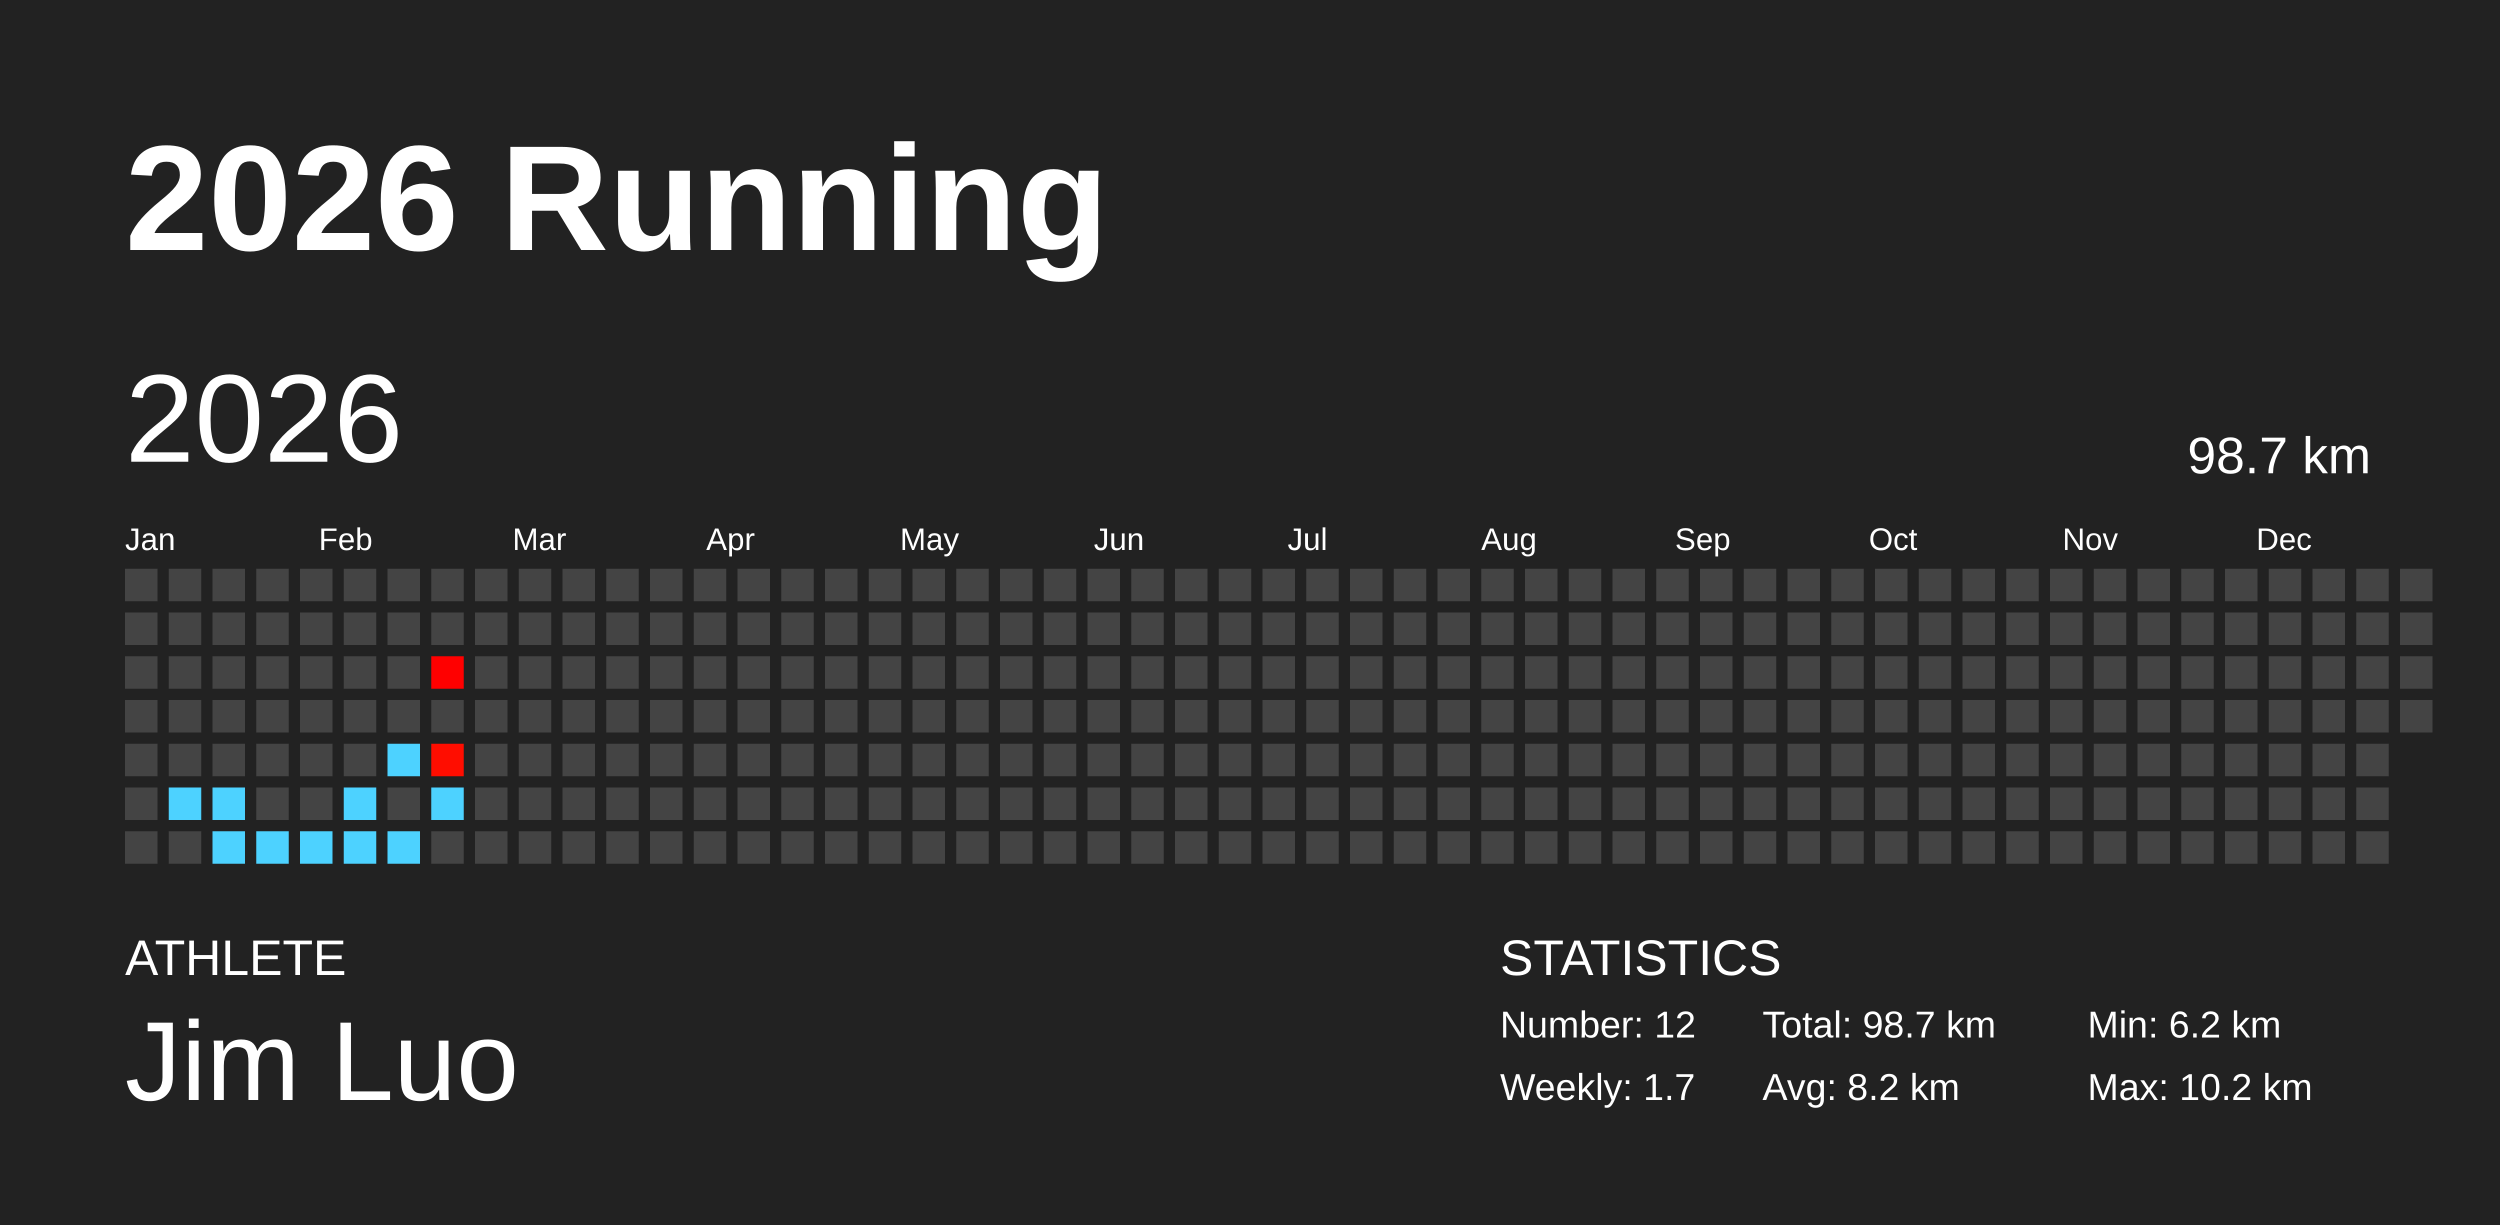
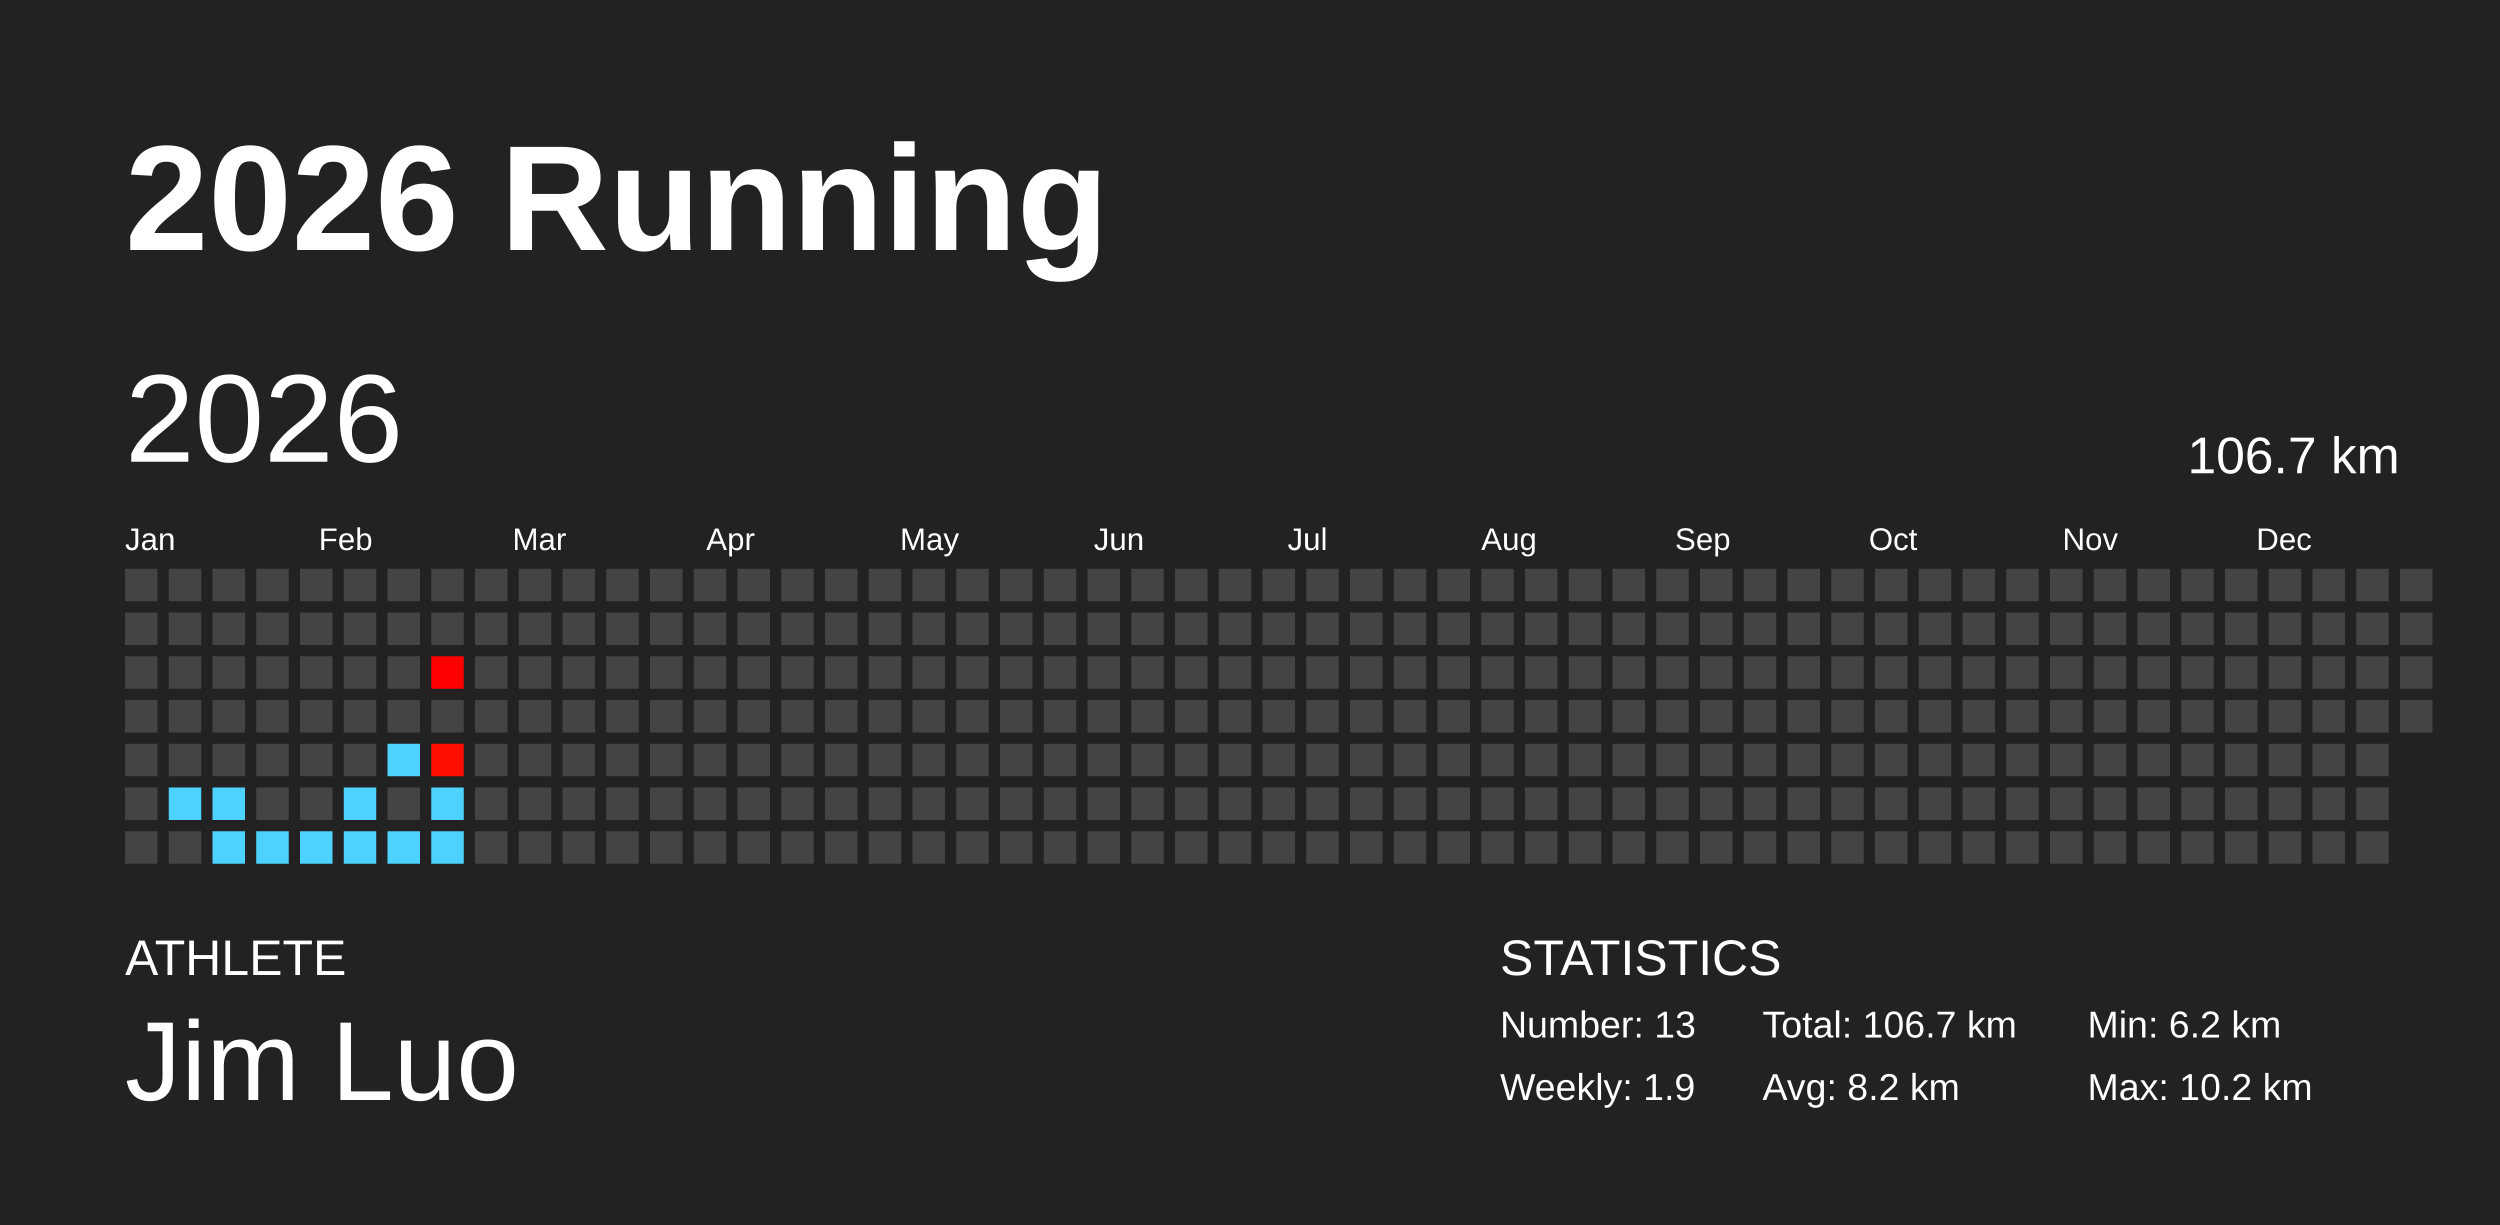
<svg xmlns="http://www.w3.org/2000/svg" baseProfile="full" height="98mm" version="1.1" viewBox="0,0,200,98" width="200mm">
  <defs />
  <rect fill="#222222" height="98" width="200" x="0" y="0" />
  <text fill="#FFFFFF" style="font-size:12px; font-family:Arial; font-weight:bold;" x="10" y="20">2026 Running</text>
  <text fill="#FFFFFF" style="font-size:4px; font-family:Arial" x="10" y="78">ATHLETE</text>
  <text fill="#FFFFFF" style="font-size:9px; font-family:Arial" x="10" y="88">Jim Luo</text>
  <text fill="#FFFFFF" style="font-size:4px; font-family:Arial" x="120" y="78">STATISTICS</text>
-   <text fill="#FFFFFF" style="font-size:3px; font-family:Arial" x="120" y="83">Number: 12</text>
-   <text fill="#FFFFFF" style="font-size:3px; font-family:Arial" x="120" y="88">Weekly: 1.7</text>
-   <text fill="#FFFFFF" style="font-size:3px; font-family:Arial" x="141" y="83">Total: 98.7 km</text>
+   <text fill="#FFFFFF" style="font-size:3px; font-family:Arial" x="120" y="83">Number: 13</text>
+   <text fill="#FFFFFF" style="font-size:3px; font-family:Arial" x="120" y="88">Weekly: 1.9</text>
+   <text fill="#FFFFFF" style="font-size:3px; font-family:Arial" x="141" y="83">Total: 106.7 km</text>
  <text fill="#FFFFFF" style="font-size:3px; font-family:Arial" x="141" y="88">Avg: 8.2 km</text>
  <text fill="#FFFFFF" style="font-size:3px; font-family:Arial" x="167" y="83">Min: 6.2 km</text>
  <text fill="#FFFFFF" style="font-size:3px; font-family:Arial" x="167" y="88">Max: 10.2 km</text>
  <text dominant-baseline="hanging" fill="#FFFFFF" style="font-size:10.0px; font-family:Arial;" x="10" y="30">2026</text>
-   <text dominant-baseline="hanging" fill="#FFFFFF" style="font-size:4.125px; font-family:Arial;" x="175" y="35">98.7 km</text>
+   <text dominant-baseline="hanging" fill="#FFFFFF" style="font-size:4.125px; font-family:Arial;" x="175" y="35">106.7 km</text>
  <text fill="#FFFFFF" style="font-size:2.5px; font-family:Arial" x="10.0" y="44">Jan</text>
  <text fill="#FFFFFF" style="font-size:2.5px; font-family:Arial" x="25.5" y="44">Feb</text>
  <text fill="#FFFFFF" style="font-size:2.5px; font-family:Arial" x="41.0" y="44">Mar</text>
  <text fill="#FFFFFF" style="font-size:2.5px; font-family:Arial" x="56.5" y="44">Apr</text>
  <text fill="#FFFFFF" style="font-size:2.5px; font-family:Arial" x="72.0" y="44">May</text>
  <text fill="#FFFFFF" style="font-size:2.5px; font-family:Arial" x="87.5" y="44">Jun</text>
  <text fill="#FFFFFF" style="font-size:2.5px; font-family:Arial" x="103.0" y="44">Jul</text>
  <text fill="#FFFFFF" style="font-size:2.5px; font-family:Arial" x="118.5" y="44">Aug</text>
  <text fill="#FFFFFF" style="font-size:2.5px; font-family:Arial" x="134.0" y="44">Sep</text>
  <text fill="#FFFFFF" style="font-size:2.5px; font-family:Arial" x="149.5" y="44">Oct</text>
  <text fill="#FFFFFF" style="font-size:2.5px; font-family:Arial" x="165.0" y="44">Nov</text>
  <text fill="#FFFFFF" style="font-size:2.5px; font-family:Arial" x="180.5" y="44">Dec</text>
  <rect fill="#444444" height="2.6" width="2.6" x="10.0" y="45.5" />
  <rect fill="#444444" height="2.6" width="2.6" x="10.0" y="49.0" />
  <rect fill="#444444" height="2.6" width="2.6" x="10.0" y="52.5" />
  <rect fill="#444444" height="2.6" width="2.6" x="10.0" y="56.0" />
  <rect fill="#444444" height="2.6" width="2.6" x="10.0" y="59.5" />
  <rect fill="#444444" height="2.6" width="2.6" x="10.0" y="63.0" />
  <rect fill="#444444" height="2.6" width="2.6" x="10.0" y="66.5" />
  <rect fill="#444444" height="2.6" width="2.6" x="13.5" y="45.5" />
  <rect fill="#444444" height="2.6" width="2.6" x="13.5" y="49.0" />
  <rect fill="#444444" height="2.6" width="2.6" x="13.5" y="52.5" />
  <rect fill="#444444" height="2.6" width="2.6" x="13.5" y="56.0" />
  <rect fill="#444444" height="2.6" width="2.6" x="13.5" y="59.5" />
  <rect fill="#4dd2ff" height="2.6" width="2.6" x="13.5" y="63.0" />
  <rect fill="#444444" height="2.6" width="2.6" x="13.5" y="66.5" />
  <rect fill="#444444" height="2.6" width="2.6" x="17.0" y="45.5" />
  <rect fill="#444444" height="2.6" width="2.6" x="17.0" y="49.0" />
  <rect fill="#444444" height="2.6" width="2.6" x="17.0" y="52.5" />
  <rect fill="#444444" height="2.6" width="2.6" x="17.0" y="56.0" />
  <rect fill="#444444" height="2.6" width="2.6" x="17.0" y="59.5" />
  <rect fill="#4dd2ff" height="2.6" width="2.6" x="17.0" y="63.0" />
  <rect fill="#4dd2ff" height="2.6" width="2.6" x="17.0" y="66.5" />
  <rect fill="#444444" height="2.6" width="2.6" x="20.5" y="45.5" />
  <rect fill="#444444" height="2.6" width="2.6" x="20.5" y="49.0" />
  <rect fill="#444444" height="2.6" width="2.6" x="20.5" y="52.5" />
  <rect fill="#444444" height="2.6" width="2.6" x="20.5" y="56.0" />
  <rect fill="#444444" height="2.6" width="2.6" x="20.5" y="59.5" />
  <rect fill="#444444" height="2.6" width="2.6" x="20.5" y="63.0" />
  <rect fill="#4dd2ff" height="2.6" width="2.6" x="20.5" y="66.5" />
  <rect fill="#444444" height="2.6" width="2.6" x="24.0" y="45.5" />
  <rect fill="#444444" height="2.6" width="2.6" x="24.0" y="49.0" />
  <rect fill="#444444" height="2.6" width="2.6" x="24.0" y="52.5" />
  <rect fill="#444444" height="2.6" width="2.6" x="24.0" y="56.0" />
  <rect fill="#444444" height="2.6" width="2.6" x="24.0" y="59.5" />
  <rect fill="#444444" height="2.6" width="2.6" x="24.0" y="63.0" />
  <rect fill="#4dd2ff" height="2.6" width="2.6" x="24.0" y="66.5" />
  <rect fill="#444444" height="2.6" width="2.6" x="27.5" y="45.5" />
  <rect fill="#444444" height="2.6" width="2.6" x="27.5" y="49.0" />
  <rect fill="#444444" height="2.6" width="2.6" x="27.5" y="52.5" />
  <rect fill="#444444" height="2.6" width="2.6" x="27.5" y="56.0" />
  <rect fill="#444444" height="2.6" width="2.6" x="27.5" y="59.5" />
  <rect fill="#4dd2ff" height="2.6" width="2.6" x="27.5" y="63.0" />
  <rect fill="#4dd2ff" height="2.6" width="2.6" x="27.5" y="66.5" />
  <rect fill="#444444" height="2.6" width="2.6" x="31.0" y="45.5" />
  <rect fill="#444444" height="2.6" width="2.6" x="31.0" y="49.0" />
  <rect fill="#444444" height="2.6" width="2.6" x="31.0" y="52.5" />
  <rect fill="#444444" height="2.6" width="2.6" x="31.0" y="56.0" />
  <rect fill="#4dd2ff" height="2.6" width="2.6" x="31.0" y="59.5" />
  <rect fill="#444444" height="2.6" width="2.6" x="31.0" y="63.0" />
  <rect fill="#4dd2ff" height="2.6" width="2.6" x="31.0" y="66.5" />
  <rect fill="#444444" height="2.6" width="2.6" x="34.5" y="45.5" />
  <rect fill="#444444" height="2.6" width="2.6" x="34.5" y="49.0" />
  <rect fill="#ff0000" height="2.6" width="2.6" x="34.5" y="52.5" />
  <rect fill="#444444" height="2.6" width="2.6" x="34.5" y="56.0" />
  <rect fill="#ff0d00" height="2.6" width="2.6" x="34.5" y="59.5" />
  <rect fill="#4dd2ff" height="2.6" width="2.6" x="34.5" y="63.0" />
-   <rect fill="#444444" height="2.6" width="2.6" x="34.5" y="66.5" />
+   <rect fill="#4dd2ff" height="2.6" width="2.6" x="34.5" y="66.5" />
  <rect fill="#444444" height="2.6" width="2.6" x="38.0" y="45.5" />
  <rect fill="#444444" height="2.6" width="2.6" x="38.0" y="49.0" />
  <rect fill="#444444" height="2.6" width="2.6" x="38.0" y="52.5" />
  <rect fill="#444444" height="2.6" width="2.6" x="38.0" y="56.0" />
  <rect fill="#444444" height="2.6" width="2.6" x="38.0" y="59.5" />
  <rect fill="#444444" height="2.6" width="2.6" x="38.0" y="63.0" />
  <rect fill="#444444" height="2.6" width="2.6" x="38.0" y="66.5" />
  <rect fill="#444444" height="2.6" width="2.6" x="41.5" y="45.5" />
  <rect fill="#444444" height="2.6" width="2.6" x="41.5" y="49.0" />
  <rect fill="#444444" height="2.6" width="2.6" x="41.5" y="52.5" />
  <rect fill="#444444" height="2.6" width="2.6" x="41.5" y="56.0" />
  <rect fill="#444444" height="2.6" width="2.6" x="41.5" y="59.5" />
  <rect fill="#444444" height="2.6" width="2.6" x="41.5" y="63.0" />
  <rect fill="#444444" height="2.6" width="2.6" x="41.5" y="66.5" />
  <rect fill="#444444" height="2.6" width="2.6" x="45.0" y="45.5" />
  <rect fill="#444444" height="2.6" width="2.6" x="45.0" y="49.0" />
  <rect fill="#444444" height="2.6" width="2.6" x="45.0" y="52.5" />
  <rect fill="#444444" height="2.6" width="2.6" x="45.0" y="56.0" />
  <rect fill="#444444" height="2.6" width="2.6" x="45.0" y="59.5" />
  <rect fill="#444444" height="2.6" width="2.6" x="45.0" y="63.0" />
  <rect fill="#444444" height="2.6" width="2.6" x="45.0" y="66.5" />
  <rect fill="#444444" height="2.6" width="2.6" x="48.5" y="45.5" />
  <rect fill="#444444" height="2.6" width="2.6" x="48.5" y="49.0" />
  <rect fill="#444444" height="2.6" width="2.6" x="48.5" y="52.5" />
  <rect fill="#444444" height="2.6" width="2.6" x="48.5" y="56.0" />
  <rect fill="#444444" height="2.6" width="2.6" x="48.5" y="59.5" />
  <rect fill="#444444" height="2.6" width="2.6" x="48.5" y="63.0" />
  <rect fill="#444444" height="2.6" width="2.6" x="48.5" y="66.5" />
  <rect fill="#444444" height="2.6" width="2.6" x="52.0" y="45.5" />
  <rect fill="#444444" height="2.6" width="2.6" x="52.0" y="49.0" />
  <rect fill="#444444" height="2.6" width="2.6" x="52.0" y="52.5" />
  <rect fill="#444444" height="2.6" width="2.6" x="52.0" y="56.0" />
  <rect fill="#444444" height="2.6" width="2.6" x="52.0" y="59.5" />
  <rect fill="#444444" height="2.6" width="2.6" x="52.0" y="63.0" />
  <rect fill="#444444" height="2.6" width="2.6" x="52.0" y="66.5" />
  <rect fill="#444444" height="2.6" width="2.6" x="55.5" y="45.5" />
  <rect fill="#444444" height="2.6" width="2.6" x="55.5" y="49.0" />
  <rect fill="#444444" height="2.6" width="2.6" x="55.5" y="52.5" />
  <rect fill="#444444" height="2.6" width="2.6" x="55.5" y="56.0" />
  <rect fill="#444444" height="2.6" width="2.6" x="55.5" y="59.5" />
  <rect fill="#444444" height="2.6" width="2.6" x="55.5" y="63.0" />
  <rect fill="#444444" height="2.6" width="2.6" x="55.5" y="66.5" />
  <rect fill="#444444" height="2.6" width="2.6" x="59.0" y="45.5" />
  <rect fill="#444444" height="2.6" width="2.6" x="59.0" y="49.0" />
  <rect fill="#444444" height="2.6" width="2.6" x="59.0" y="52.5" />
  <rect fill="#444444" height="2.6" width="2.6" x="59.0" y="56.0" />
  <rect fill="#444444" height="2.6" width="2.6" x="59.0" y="59.5" />
  <rect fill="#444444" height="2.6" width="2.6" x="59.0" y="63.0" />
  <rect fill="#444444" height="2.6" width="2.6" x="59.0" y="66.5" />
  <rect fill="#444444" height="2.6" width="2.6" x="62.5" y="45.5" />
  <rect fill="#444444" height="2.6" width="2.6" x="62.5" y="49.0" />
  <rect fill="#444444" height="2.6" width="2.6" x="62.5" y="52.5" />
  <rect fill="#444444" height="2.6" width="2.6" x="62.5" y="56.0" />
  <rect fill="#444444" height="2.6" width="2.6" x="62.5" y="59.5" />
  <rect fill="#444444" height="2.6" width="2.6" x="62.5" y="63.0" />
  <rect fill="#444444" height="2.6" width="2.6" x="62.5" y="66.5" />
  <rect fill="#444444" height="2.6" width="2.6" x="66.0" y="45.5" />
  <rect fill="#444444" height="2.6" width="2.6" x="66.0" y="49.0" />
  <rect fill="#444444" height="2.6" width="2.6" x="66.0" y="52.5" />
  <rect fill="#444444" height="2.6" width="2.6" x="66.0" y="56.0" />
  <rect fill="#444444" height="2.6" width="2.6" x="66.0" y="59.5" />
  <rect fill="#444444" height="2.6" width="2.6" x="66.0" y="63.0" />
  <rect fill="#444444" height="2.6" width="2.6" x="66.0" y="66.5" />
  <rect fill="#444444" height="2.6" width="2.6" x="69.5" y="45.5" />
  <rect fill="#444444" height="2.6" width="2.6" x="69.5" y="49.0" />
  <rect fill="#444444" height="2.6" width="2.6" x="69.5" y="52.5" />
  <rect fill="#444444" height="2.6" width="2.6" x="69.5" y="56.0" />
  <rect fill="#444444" height="2.6" width="2.6" x="69.5" y="59.5" />
  <rect fill="#444444" height="2.6" width="2.6" x="69.5" y="63.0" />
  <rect fill="#444444" height="2.6" width="2.6" x="69.5" y="66.5" />
  <rect fill="#444444" height="2.6" width="2.6" x="73.0" y="45.5" />
  <rect fill="#444444" height="2.6" width="2.6" x="73.0" y="49.0" />
  <rect fill="#444444" height="2.6" width="2.6" x="73.0" y="52.5" />
  <rect fill="#444444" height="2.6" width="2.6" x="73.0" y="56.0" />
  <rect fill="#444444" height="2.6" width="2.6" x="73.0" y="59.5" />
  <rect fill="#444444" height="2.6" width="2.6" x="73.0" y="63.0" />
  <rect fill="#444444" height="2.6" width="2.6" x="73.0" y="66.5" />
  <rect fill="#444444" height="2.6" width="2.6" x="76.5" y="45.5" />
  <rect fill="#444444" height="2.6" width="2.6" x="76.5" y="49.0" />
  <rect fill="#444444" height="2.6" width="2.6" x="76.5" y="52.5" />
  <rect fill="#444444" height="2.6" width="2.6" x="76.5" y="56.0" />
  <rect fill="#444444" height="2.6" width="2.6" x="76.5" y="59.5" />
  <rect fill="#444444" height="2.6" width="2.6" x="76.5" y="63.0" />
  <rect fill="#444444" height="2.6" width="2.6" x="76.5" y="66.5" />
  <rect fill="#444444" height="2.6" width="2.6" x="80.0" y="45.5" />
  <rect fill="#444444" height="2.6" width="2.6" x="80.0" y="49.0" />
  <rect fill="#444444" height="2.6" width="2.6" x="80.0" y="52.5" />
  <rect fill="#444444" height="2.6" width="2.6" x="80.0" y="56.0" />
  <rect fill="#444444" height="2.6" width="2.6" x="80.0" y="59.5" />
  <rect fill="#444444" height="2.6" width="2.6" x="80.0" y="63.0" />
  <rect fill="#444444" height="2.6" width="2.6" x="80.0" y="66.5" />
  <rect fill="#444444" height="2.6" width="2.6" x="83.5" y="45.5" />
  <rect fill="#444444" height="2.6" width="2.6" x="83.5" y="49.0" />
  <rect fill="#444444" height="2.6" width="2.6" x="83.5" y="52.5" />
  <rect fill="#444444" height="2.6" width="2.6" x="83.5" y="56.0" />
  <rect fill="#444444" height="2.6" width="2.6" x="83.5" y="59.5" />
  <rect fill="#444444" height="2.6" width="2.6" x="83.5" y="63.0" />
  <rect fill="#444444" height="2.6" width="2.6" x="83.5" y="66.5" />
  <rect fill="#444444" height="2.6" width="2.6" x="87.0" y="45.5" />
  <rect fill="#444444" height="2.6" width="2.6" x="87.0" y="49.0" />
  <rect fill="#444444" height="2.6" width="2.6" x="87.0" y="52.5" />
  <rect fill="#444444" height="2.6" width="2.6" x="87.0" y="56.0" />
  <rect fill="#444444" height="2.6" width="2.6" x="87.0" y="59.5" />
  <rect fill="#444444" height="2.6" width="2.6" x="87.0" y="63.0" />
  <rect fill="#444444" height="2.6" width="2.6" x="87.0" y="66.5" />
  <rect fill="#444444" height="2.6" width="2.6" x="90.5" y="45.5" />
  <rect fill="#444444" height="2.6" width="2.6" x="90.5" y="49.0" />
  <rect fill="#444444" height="2.6" width="2.6" x="90.5" y="52.5" />
  <rect fill="#444444" height="2.6" width="2.6" x="90.5" y="56.0" />
  <rect fill="#444444" height="2.6" width="2.6" x="90.5" y="59.5" />
  <rect fill="#444444" height="2.6" width="2.6" x="90.5" y="63.0" />
  <rect fill="#444444" height="2.6" width="2.6" x="90.5" y="66.5" />
  <rect fill="#444444" height="2.6" width="2.6" x="94.0" y="45.5" />
  <rect fill="#444444" height="2.6" width="2.6" x="94.0" y="49.0" />
  <rect fill="#444444" height="2.6" width="2.6" x="94.0" y="52.5" />
  <rect fill="#444444" height="2.6" width="2.6" x="94.0" y="56.0" />
  <rect fill="#444444" height="2.6" width="2.6" x="94.0" y="59.5" />
  <rect fill="#444444" height="2.6" width="2.6" x="94.0" y="63.0" />
  <rect fill="#444444" height="2.6" width="2.6" x="94.0" y="66.5" />
  <rect fill="#444444" height="2.6" width="2.6" x="97.5" y="45.5" />
  <rect fill="#444444" height="2.6" width="2.6" x="97.5" y="49.0" />
  <rect fill="#444444" height="2.6" width="2.6" x="97.5" y="52.5" />
  <rect fill="#444444" height="2.6" width="2.6" x="97.5" y="56.0" />
  <rect fill="#444444" height="2.6" width="2.6" x="97.5" y="59.5" />
  <rect fill="#444444" height="2.6" width="2.6" x="97.5" y="63.0" />
  <rect fill="#444444" height="2.6" width="2.6" x="97.5" y="66.5" />
  <rect fill="#444444" height="2.6" width="2.6" x="101.0" y="45.5" />
  <rect fill="#444444" height="2.6" width="2.6" x="101.0" y="49.0" />
  <rect fill="#444444" height="2.6" width="2.6" x="101.0" y="52.5" />
  <rect fill="#444444" height="2.6" width="2.6" x="101.0" y="56.0" />
  <rect fill="#444444" height="2.6" width="2.6" x="101.0" y="59.5" />
  <rect fill="#444444" height="2.6" width="2.6" x="101.0" y="63.0" />
  <rect fill="#444444" height="2.6" width="2.6" x="101.0" y="66.5" />
  <rect fill="#444444" height="2.6" width="2.6" x="104.5" y="45.5" />
  <rect fill="#444444" height="2.6" width="2.6" x="104.5" y="49.0" />
  <rect fill="#444444" height="2.6" width="2.6" x="104.5" y="52.5" />
  <rect fill="#444444" height="2.6" width="2.6" x="104.5" y="56.0" />
  <rect fill="#444444" height="2.6" width="2.6" x="104.5" y="59.5" />
  <rect fill="#444444" height="2.6" width="2.6" x="104.5" y="63.0" />
  <rect fill="#444444" height="2.6" width="2.6" x="104.5" y="66.5" />
  <rect fill="#444444" height="2.6" width="2.6" x="108.0" y="45.5" />
  <rect fill="#444444" height="2.6" width="2.6" x="108.0" y="49.0" />
  <rect fill="#444444" height="2.6" width="2.6" x="108.0" y="52.5" />
  <rect fill="#444444" height="2.6" width="2.6" x="108.0" y="56.0" />
  <rect fill="#444444" height="2.6" width="2.6" x="108.0" y="59.5" />
  <rect fill="#444444" height="2.6" width="2.6" x="108.0" y="63.0" />
  <rect fill="#444444" height="2.6" width="2.6" x="108.0" y="66.5" />
  <rect fill="#444444" height="2.6" width="2.6" x="111.5" y="45.5" />
  <rect fill="#444444" height="2.6" width="2.6" x="111.5" y="49.0" />
  <rect fill="#444444" height="2.6" width="2.6" x="111.5" y="52.5" />
  <rect fill="#444444" height="2.6" width="2.6" x="111.5" y="56.0" />
  <rect fill="#444444" height="2.6" width="2.6" x="111.5" y="59.5" />
  <rect fill="#444444" height="2.6" width="2.6" x="111.5" y="63.0" />
  <rect fill="#444444" height="2.6" width="2.6" x="111.5" y="66.5" />
  <rect fill="#444444" height="2.6" width="2.6" x="115.0" y="45.5" />
  <rect fill="#444444" height="2.6" width="2.6" x="115.0" y="49.0" />
  <rect fill="#444444" height="2.6" width="2.6" x="115.0" y="52.5" />
  <rect fill="#444444" height="2.6" width="2.6" x="115.0" y="56.0" />
  <rect fill="#444444" height="2.6" width="2.6" x="115.0" y="59.5" />
  <rect fill="#444444" height="2.6" width="2.6" x="115.0" y="63.0" />
  <rect fill="#444444" height="2.6" width="2.6" x="115.0" y="66.5" />
  <rect fill="#444444" height="2.6" width="2.6" x="118.5" y="45.5" />
  <rect fill="#444444" height="2.6" width="2.6" x="118.5" y="49.0" />
  <rect fill="#444444" height="2.6" width="2.6" x="118.5" y="52.5" />
  <rect fill="#444444" height="2.6" width="2.6" x="118.5" y="56.0" />
  <rect fill="#444444" height="2.6" width="2.6" x="118.5" y="59.5" />
  <rect fill="#444444" height="2.6" width="2.6" x="118.5" y="63.0" />
  <rect fill="#444444" height="2.6" width="2.6" x="118.5" y="66.5" />
  <rect fill="#444444" height="2.6" width="2.6" x="122.0" y="45.5" />
  <rect fill="#444444" height="2.6" width="2.6" x="122.0" y="49.0" />
  <rect fill="#444444" height="2.6" width="2.6" x="122.0" y="52.5" />
  <rect fill="#444444" height="2.6" width="2.6" x="122.0" y="56.0" />
  <rect fill="#444444" height="2.6" width="2.6" x="122.0" y="59.5" />
  <rect fill="#444444" height="2.6" width="2.6" x="122.0" y="63.0" />
  <rect fill="#444444" height="2.6" width="2.6" x="122.0" y="66.5" />
  <rect fill="#444444" height="2.6" width="2.6" x="125.5" y="45.5" />
  <rect fill="#444444" height="2.6" width="2.6" x="125.5" y="49.0" />
  <rect fill="#444444" height="2.6" width="2.6" x="125.5" y="52.5" />
  <rect fill="#444444" height="2.6" width="2.6" x="125.5" y="56.0" />
  <rect fill="#444444" height="2.6" width="2.6" x="125.5" y="59.5" />
  <rect fill="#444444" height="2.6" width="2.6" x="125.5" y="63.0" />
  <rect fill="#444444" height="2.6" width="2.6" x="125.5" y="66.5" />
  <rect fill="#444444" height="2.6" width="2.6" x="129.0" y="45.5" />
  <rect fill="#444444" height="2.6" width="2.6" x="129.0" y="49.0" />
  <rect fill="#444444" height="2.6" width="2.6" x="129.0" y="52.5" />
  <rect fill="#444444" height="2.6" width="2.6" x="129.0" y="56.0" />
  <rect fill="#444444" height="2.6" width="2.6" x="129.0" y="59.5" />
  <rect fill="#444444" height="2.6" width="2.6" x="129.0" y="63.0" />
  <rect fill="#444444" height="2.6" width="2.6" x="129.0" y="66.5" />
  <rect fill="#444444" height="2.6" width="2.6" x="132.5" y="45.5" />
  <rect fill="#444444" height="2.6" width="2.6" x="132.5" y="49.0" />
  <rect fill="#444444" height="2.6" width="2.6" x="132.5" y="52.5" />
  <rect fill="#444444" height="2.6" width="2.6" x="132.5" y="56.0" />
  <rect fill="#444444" height="2.6" width="2.6" x="132.5" y="59.5" />
  <rect fill="#444444" height="2.6" width="2.6" x="132.5" y="63.0" />
  <rect fill="#444444" height="2.6" width="2.6" x="132.5" y="66.5" />
  <rect fill="#444444" height="2.6" width="2.6" x="136.0" y="45.5" />
  <rect fill="#444444" height="2.6" width="2.6" x="136.0" y="49.0" />
  <rect fill="#444444" height="2.6" width="2.6" x="136.0" y="52.5" />
  <rect fill="#444444" height="2.6" width="2.6" x="136.0" y="56.0" />
  <rect fill="#444444" height="2.6" width="2.6" x="136.0" y="59.5" />
  <rect fill="#444444" height="2.6" width="2.6" x="136.0" y="63.0" />
  <rect fill="#444444" height="2.6" width="2.6" x="136.0" y="66.5" />
  <rect fill="#444444" height="2.6" width="2.6" x="139.5" y="45.5" />
  <rect fill="#444444" height="2.6" width="2.6" x="139.5" y="49.0" />
  <rect fill="#444444" height="2.6" width="2.6" x="139.5" y="52.5" />
  <rect fill="#444444" height="2.6" width="2.6" x="139.5" y="56.0" />
  <rect fill="#444444" height="2.6" width="2.6" x="139.5" y="59.5" />
  <rect fill="#444444" height="2.6" width="2.6" x="139.5" y="63.0" />
  <rect fill="#444444" height="2.6" width="2.6" x="139.5" y="66.5" />
  <rect fill="#444444" height="2.6" width="2.6" x="143.0" y="45.5" />
  <rect fill="#444444" height="2.6" width="2.6" x="143.0" y="49.0" />
  <rect fill="#444444" height="2.6" width="2.6" x="143.0" y="52.5" />
  <rect fill="#444444" height="2.6" width="2.6" x="143.0" y="56.0" />
  <rect fill="#444444" height="2.6" width="2.6" x="143.0" y="59.5" />
  <rect fill="#444444" height="2.6" width="2.6" x="143.0" y="63.0" />
  <rect fill="#444444" height="2.6" width="2.6" x="143.0" y="66.5" />
  <rect fill="#444444" height="2.6" width="2.6" x="146.5" y="45.5" />
  <rect fill="#444444" height="2.6" width="2.6" x="146.5" y="49.0" />
  <rect fill="#444444" height="2.6" width="2.6" x="146.5" y="52.5" />
  <rect fill="#444444" height="2.6" width="2.6" x="146.5" y="56.0" />
  <rect fill="#444444" height="2.6" width="2.6" x="146.5" y="59.5" />
  <rect fill="#444444" height="2.6" width="2.6" x="146.5" y="63.0" />
  <rect fill="#444444" height="2.6" width="2.6" x="146.5" y="66.5" />
  <rect fill="#444444" height="2.6" width="2.6" x="150.0" y="45.5" />
  <rect fill="#444444" height="2.6" width="2.6" x="150.0" y="49.0" />
  <rect fill="#444444" height="2.6" width="2.6" x="150.0" y="52.5" />
  <rect fill="#444444" height="2.6" width="2.6" x="150.0" y="56.0" />
  <rect fill="#444444" height="2.6" width="2.6" x="150.0" y="59.5" />
  <rect fill="#444444" height="2.6" width="2.6" x="150.0" y="63.0" />
  <rect fill="#444444" height="2.6" width="2.6" x="150.0" y="66.5" />
  <rect fill="#444444" height="2.6" width="2.6" x="153.5" y="45.5" />
  <rect fill="#444444" height="2.6" width="2.6" x="153.5" y="49.0" />
  <rect fill="#444444" height="2.6" width="2.6" x="153.5" y="52.5" />
  <rect fill="#444444" height="2.6" width="2.6" x="153.5" y="56.0" />
  <rect fill="#444444" height="2.6" width="2.6" x="153.5" y="59.5" />
  <rect fill="#444444" height="2.6" width="2.6" x="153.5" y="63.0" />
  <rect fill="#444444" height="2.6" width="2.6" x="153.5" y="66.5" />
  <rect fill="#444444" height="2.6" width="2.6" x="157.0" y="45.5" />
  <rect fill="#444444" height="2.6" width="2.6" x="157.0" y="49.0" />
  <rect fill="#444444" height="2.6" width="2.6" x="157.0" y="52.5" />
  <rect fill="#444444" height="2.6" width="2.6" x="157.0" y="56.0" />
  <rect fill="#444444" height="2.6" width="2.6" x="157.0" y="59.5" />
  <rect fill="#444444" height="2.6" width="2.6" x="157.0" y="63.0" />
  <rect fill="#444444" height="2.6" width="2.6" x="157.0" y="66.5" />
  <rect fill="#444444" height="2.6" width="2.6" x="160.5" y="45.5" />
  <rect fill="#444444" height="2.6" width="2.6" x="160.5" y="49.0" />
  <rect fill="#444444" height="2.6" width="2.6" x="160.5" y="52.5" />
  <rect fill="#444444" height="2.6" width="2.6" x="160.5" y="56.0" />
  <rect fill="#444444" height="2.6" width="2.6" x="160.5" y="59.5" />
  <rect fill="#444444" height="2.6" width="2.6" x="160.5" y="63.0" />
  <rect fill="#444444" height="2.6" width="2.6" x="160.5" y="66.5" />
  <rect fill="#444444" height="2.6" width="2.6" x="164.0" y="45.5" />
  <rect fill="#444444" height="2.6" width="2.6" x="164.0" y="49.0" />
  <rect fill="#444444" height="2.6" width="2.6" x="164.0" y="52.5" />
  <rect fill="#444444" height="2.6" width="2.6" x="164.0" y="56.0" />
  <rect fill="#444444" height="2.6" width="2.6" x="164.0" y="59.5" />
  <rect fill="#444444" height="2.6" width="2.6" x="164.0" y="63.0" />
  <rect fill="#444444" height="2.6" width="2.6" x="164.0" y="66.5" />
  <rect fill="#444444" height="2.6" width="2.6" x="167.5" y="45.5" />
  <rect fill="#444444" height="2.6" width="2.6" x="167.5" y="49.0" />
  <rect fill="#444444" height="2.6" width="2.6" x="167.5" y="52.5" />
  <rect fill="#444444" height="2.6" width="2.6" x="167.5" y="56.0" />
  <rect fill="#444444" height="2.6" width="2.6" x="167.5" y="59.5" />
  <rect fill="#444444" height="2.6" width="2.6" x="167.5" y="63.0" />
  <rect fill="#444444" height="2.6" width="2.6" x="167.5" y="66.5" />
  <rect fill="#444444" height="2.6" width="2.6" x="171.0" y="45.5" />
  <rect fill="#444444" height="2.6" width="2.6" x="171.0" y="49.0" />
  <rect fill="#444444" height="2.6" width="2.6" x="171.0" y="52.5" />
  <rect fill="#444444" height="2.6" width="2.6" x="171.0" y="56.0" />
  <rect fill="#444444" height="2.6" width="2.6" x="171.0" y="59.5" />
  <rect fill="#444444" height="2.6" width="2.6" x="171.0" y="63.0" />
  <rect fill="#444444" height="2.6" width="2.6" x="171.0" y="66.5" />
  <rect fill="#444444" height="2.6" width="2.6" x="174.5" y="45.5" />
  <rect fill="#444444" height="2.6" width="2.6" x="174.5" y="49.0" />
  <rect fill="#444444" height="2.6" width="2.6" x="174.5" y="52.5" />
  <rect fill="#444444" height="2.6" width="2.6" x="174.5" y="56.0" />
  <rect fill="#444444" height="2.6" width="2.6" x="174.5" y="59.5" />
  <rect fill="#444444" height="2.6" width="2.6" x="174.5" y="63.0" />
  <rect fill="#444444" height="2.6" width="2.6" x="174.5" y="66.5" />
  <rect fill="#444444" height="2.6" width="2.6" x="178.0" y="45.5" />
  <rect fill="#444444" height="2.6" width="2.6" x="178.0" y="49.0" />
  <rect fill="#444444" height="2.6" width="2.6" x="178.0" y="52.5" />
  <rect fill="#444444" height="2.6" width="2.6" x="178.0" y="56.0" />
  <rect fill="#444444" height="2.6" width="2.6" x="178.0" y="59.5" />
  <rect fill="#444444" height="2.6" width="2.6" x="178.0" y="63.0" />
  <rect fill="#444444" height="2.6" width="2.6" x="178.0" y="66.5" />
  <rect fill="#444444" height="2.6" width="2.6" x="181.5" y="45.5" />
  <rect fill="#444444" height="2.6" width="2.6" x="181.5" y="49.0" />
  <rect fill="#444444" height="2.6" width="2.6" x="181.5" y="52.5" />
  <rect fill="#444444" height="2.6" width="2.6" x="181.5" y="56.0" />
  <rect fill="#444444" height="2.6" width="2.6" x="181.5" y="59.5" />
  <rect fill="#444444" height="2.6" width="2.6" x="181.5" y="63.0" />
  <rect fill="#444444" height="2.6" width="2.6" x="181.5" y="66.5" />
  <rect fill="#444444" height="2.6" width="2.6" x="185.0" y="45.5" />
  <rect fill="#444444" height="2.6" width="2.6" x="185.0" y="49.0" />
  <rect fill="#444444" height="2.6" width="2.6" x="185.0" y="52.5" />
  <rect fill="#444444" height="2.6" width="2.6" x="185.0" y="56.0" />
  <rect fill="#444444" height="2.6" width="2.6" x="185.0" y="59.5" />
  <rect fill="#444444" height="2.6" width="2.6" x="185.0" y="63.0" />
  <rect fill="#444444" height="2.6" width="2.6" x="185.0" y="66.5" />
  <rect fill="#444444" height="2.6" width="2.6" x="188.5" y="45.5" />
  <rect fill="#444444" height="2.6" width="2.6" x="188.5" y="49.0" />
  <rect fill="#444444" height="2.6" width="2.6" x="188.5" y="52.5" />
  <rect fill="#444444" height="2.6" width="2.6" x="188.5" y="56.0" />
  <rect fill="#444444" height="2.6" width="2.6" x="188.5" y="59.5" />
  <rect fill="#444444" height="2.6" width="2.6" x="188.5" y="63.0" />
  <rect fill="#444444" height="2.6" width="2.6" x="188.5" y="66.5" />
  <rect fill="#444444" height="2.6" width="2.6" x="192.0" y="45.5" />
  <rect fill="#444444" height="2.6" width="2.6" x="192.0" y="49.0" />
  <rect fill="#444444" height="2.6" width="2.6" x="192.0" y="52.5" />
  <rect fill="#444444" height="2.6" width="2.6" x="192.0" y="56.0" />
</svg>
